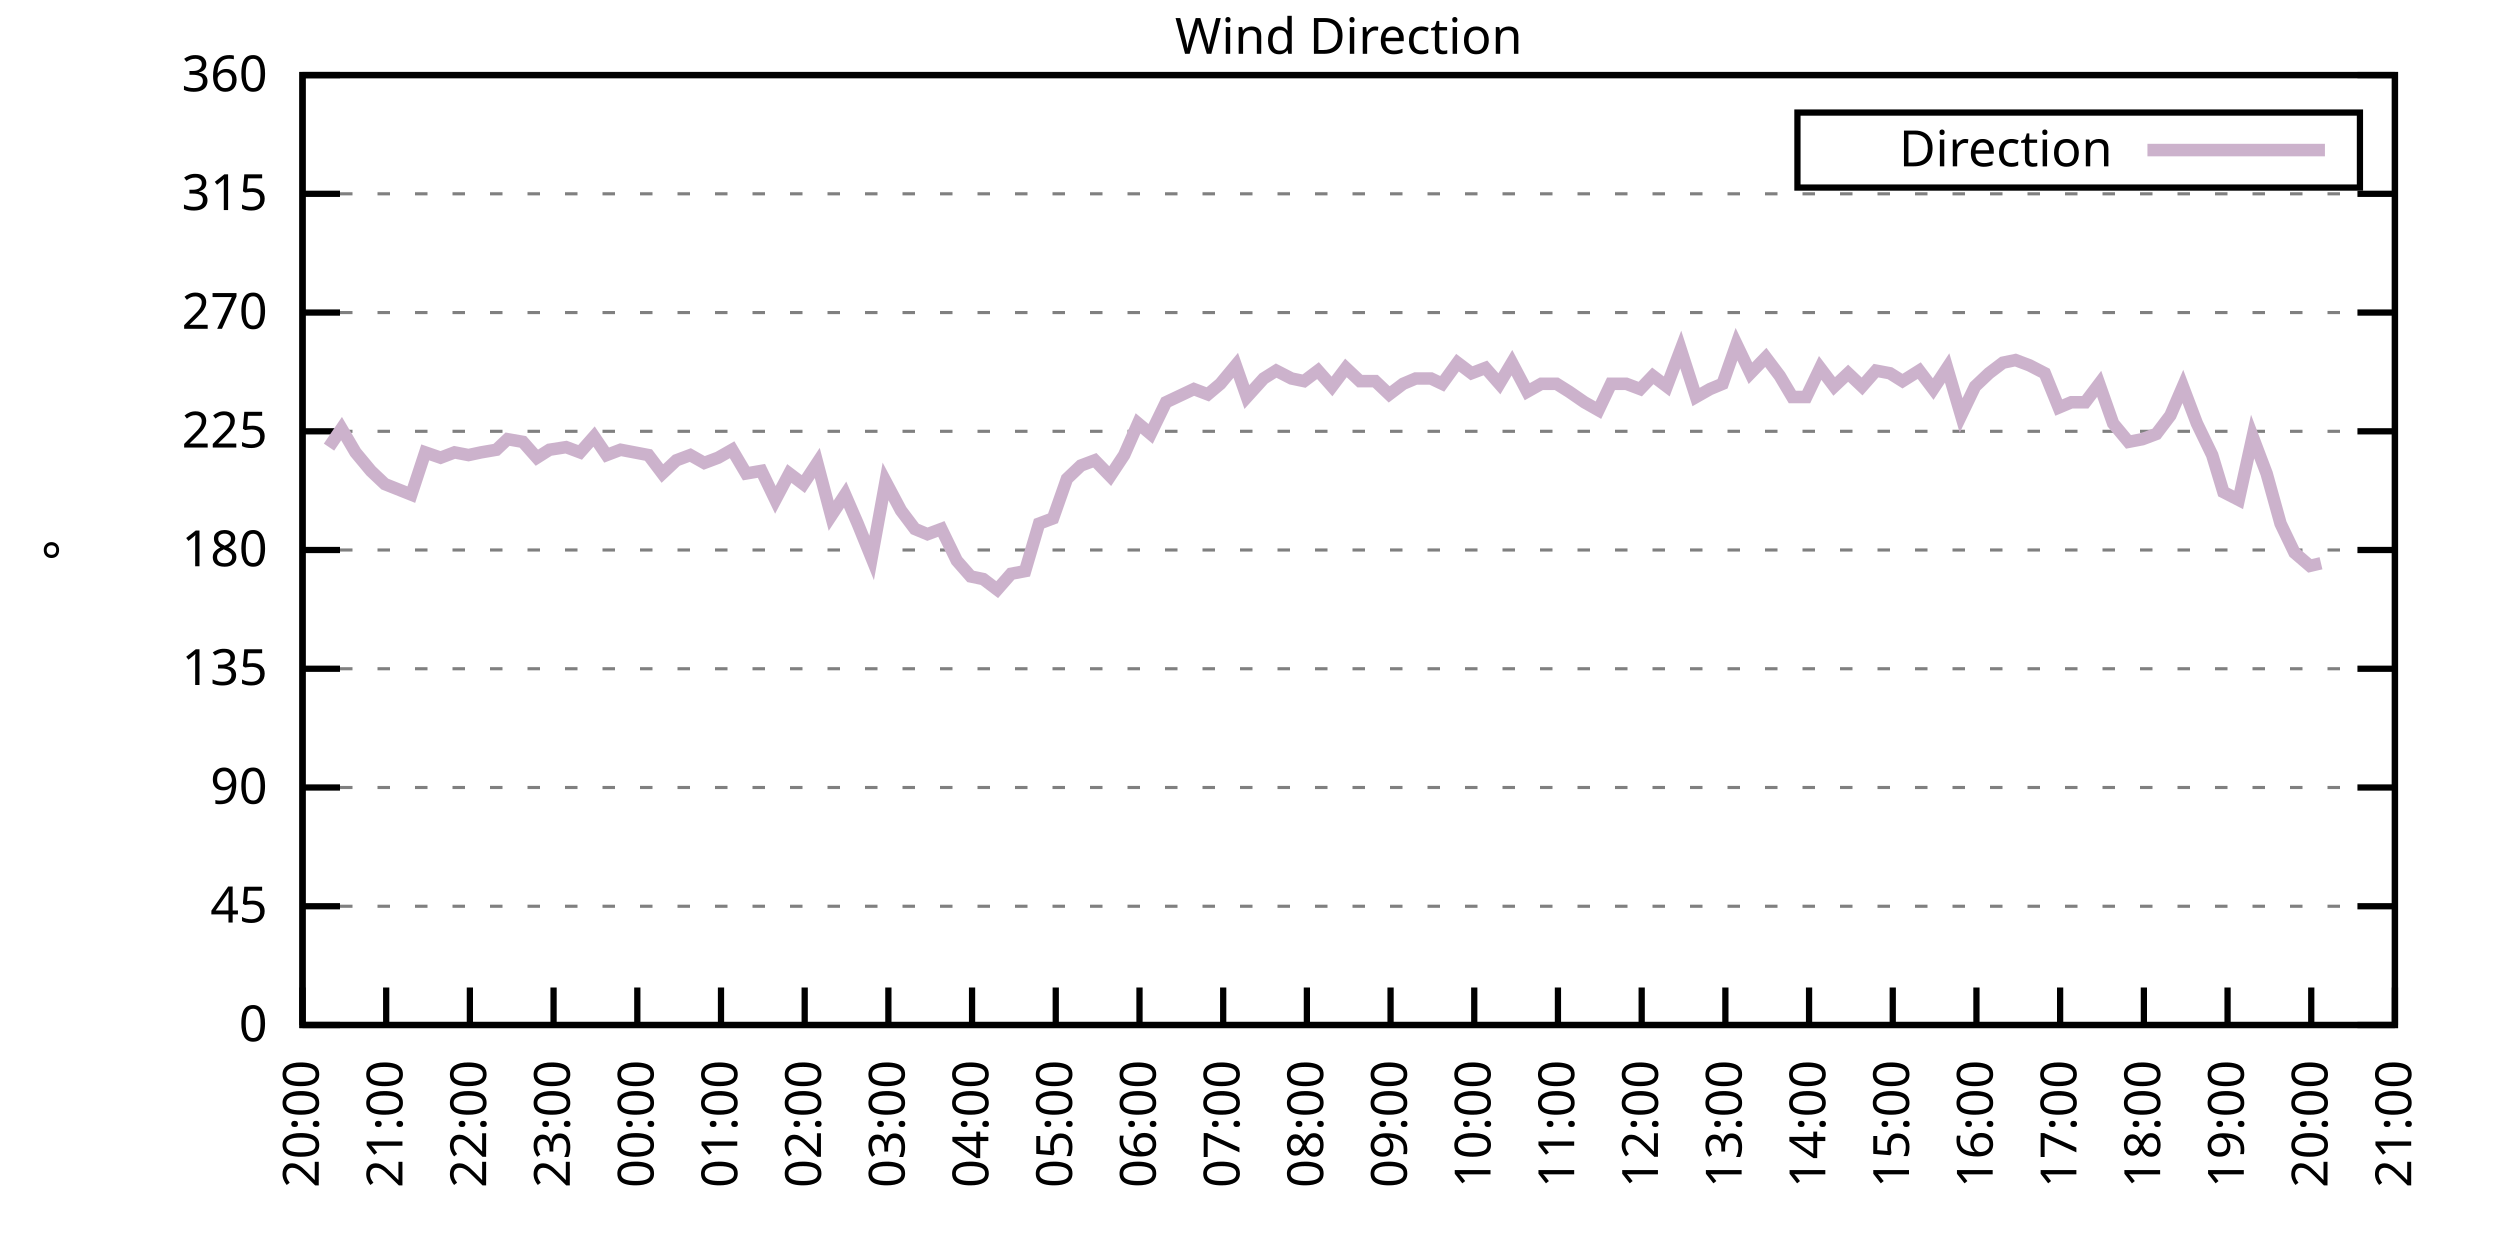
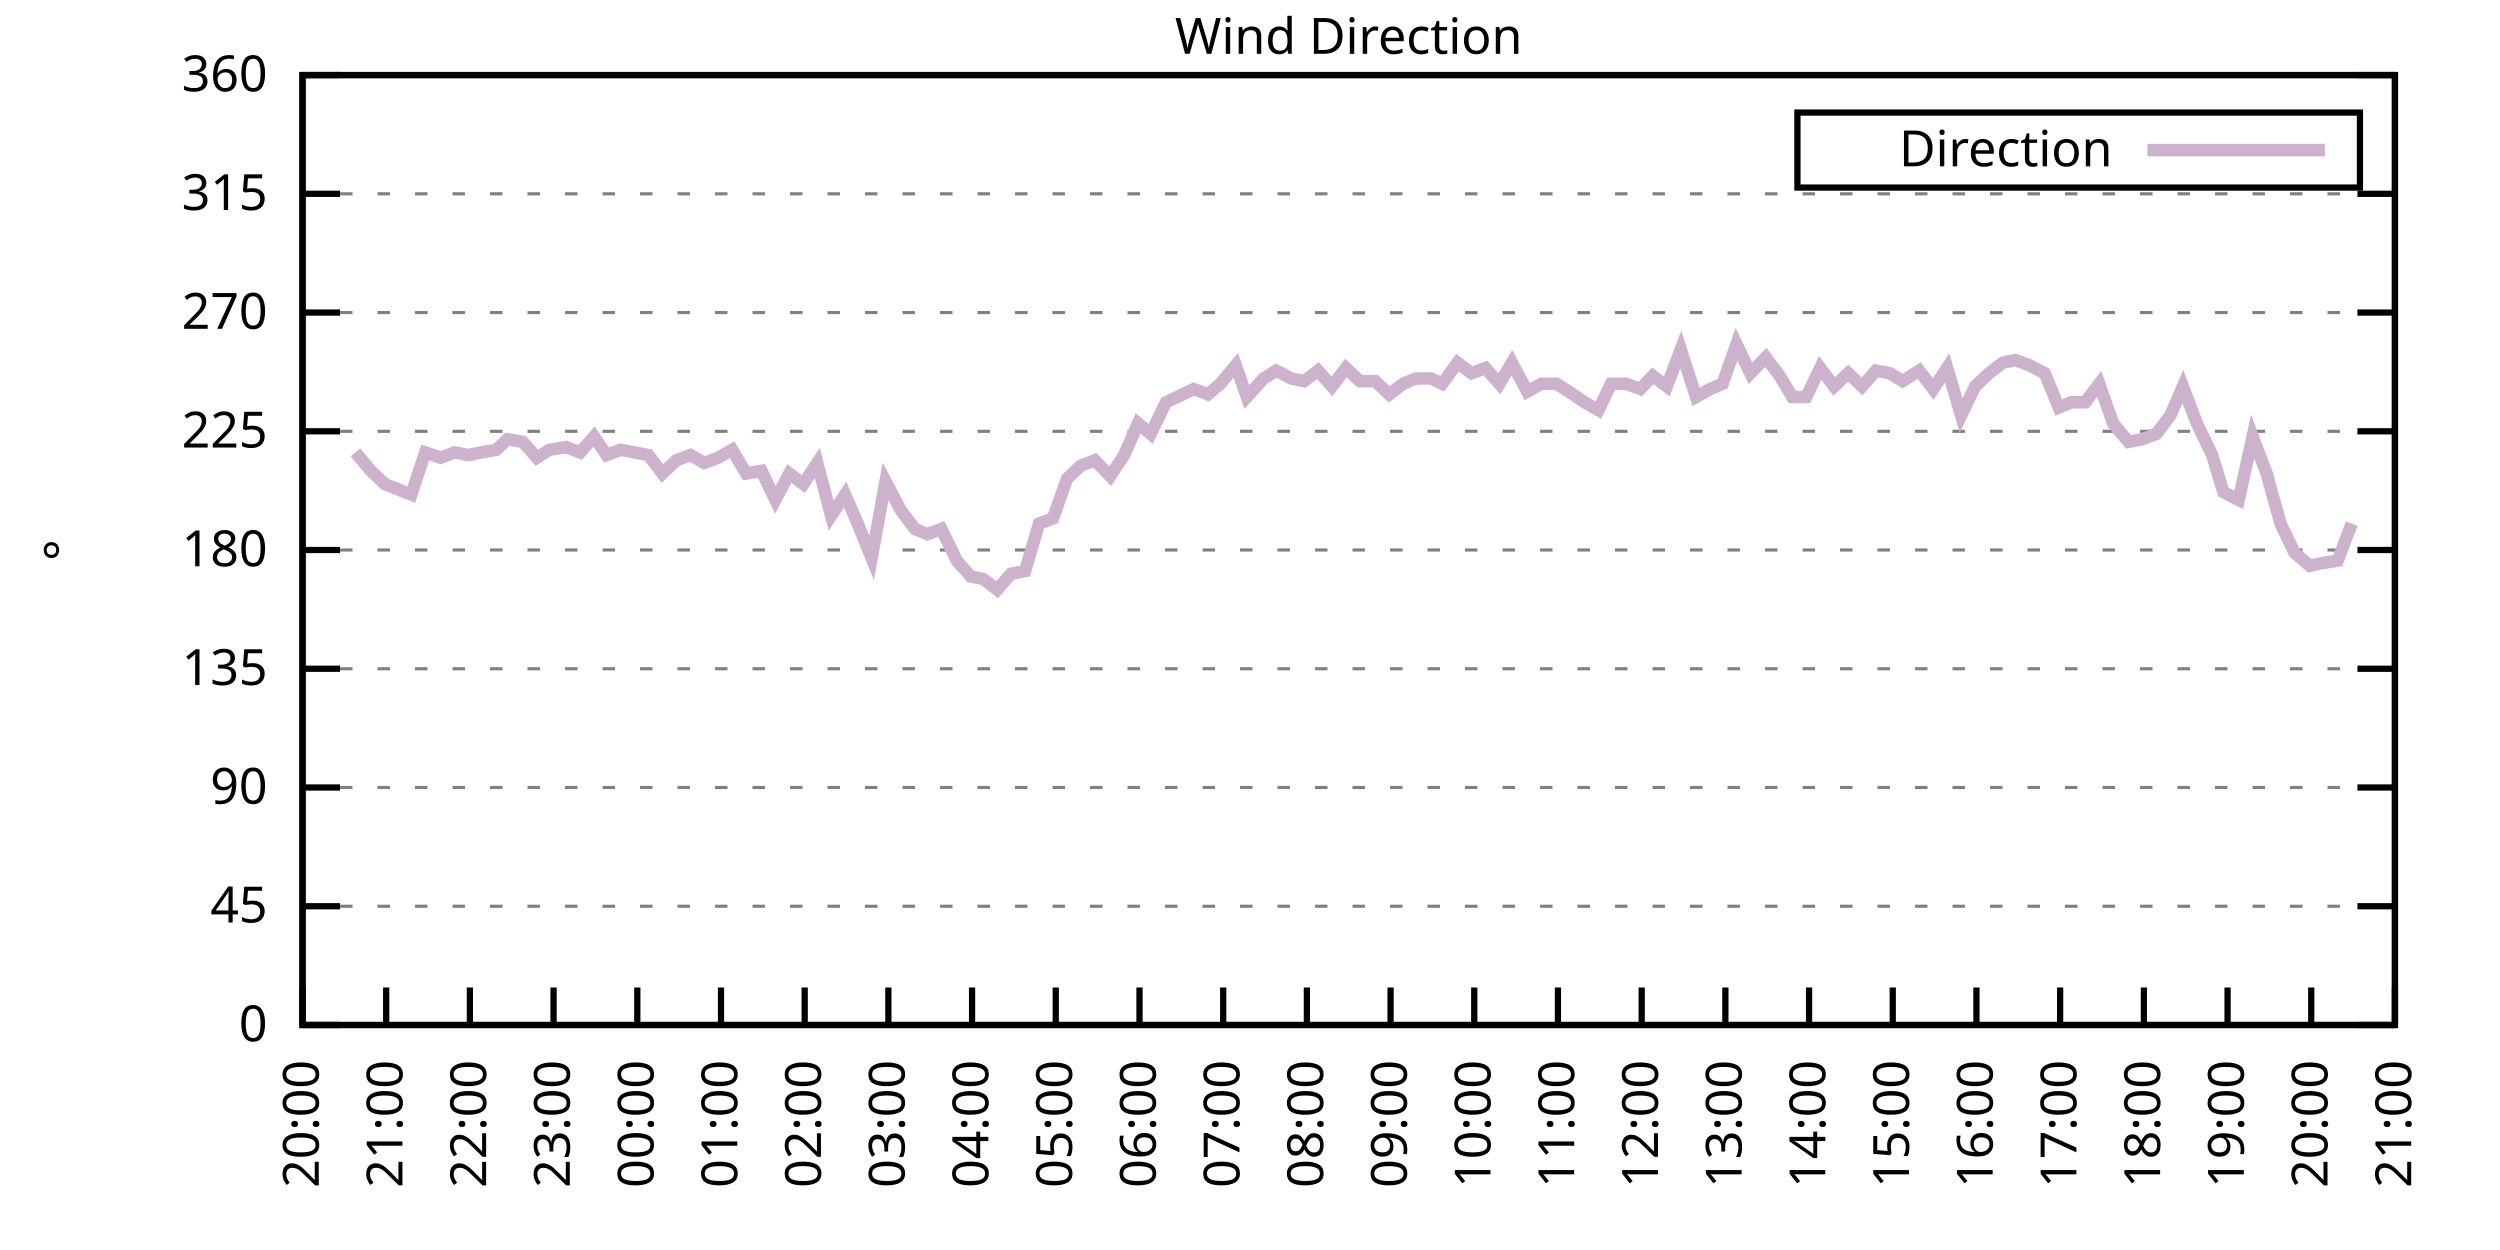
<svg xmlns="http://www.w3.org/2000/svg" xmlns:xlink="http://www.w3.org/1999/xlink" width="400" height="200" viewBox="0 0 400 200">
  <g id="gnuplot_canvas">
    <rect x="0" y="0" width="400" height="200" fill="none" />
    <defs>
      <circle id="gpDot" r="0.5" stroke-width="0.5" stroke="currentColor" />
      <path id="gpPt0" stroke-width="0.333" stroke="currentColor" d="M-1,0 h2 M0,-1 v2" />
      <path id="gpPt1" stroke-width="0.333" stroke="currentColor" d="M-1,-1 L1,1 M1,-1 L-1,1" />
      <path id="gpPt2" stroke-width="0.333" stroke="currentColor" d="M-1,0 L1,0 M0,-1 L0,1 M-1,-1 L1,1 M-1,1 L1,-1" />
      <rect id="gpPt3" stroke-width="0.333" stroke="currentColor" x="-1" y="-1" width="2" height="2" />
      <rect id="gpPt4" stroke-width="0.333" stroke="currentColor" fill="currentColor" x="-1" y="-1" width="2" height="2" />
      <circle id="gpPt5" stroke-width="0.333" stroke="currentColor" cx="0" cy="0" r="1" />
      <use xlink:href="#gpPt5" id="gpPt6" fill="currentColor" stroke="none" />
      <path id="gpPt7" stroke-width="0.333" stroke="currentColor" d="M0,-1.33 L-1.33,0.67 L1.33,0.67 z" />
      <use xlink:href="#gpPt7" id="gpPt8" fill="currentColor" stroke="none" />
      <use xlink:href="#gpPt7" id="gpPt9" stroke="currentColor" transform="rotate(180)" />
      <use xlink:href="#gpPt9" id="gpPt10" fill="currentColor" stroke="none" />
      <use xlink:href="#gpPt3" id="gpPt11" stroke="currentColor" transform="rotate(45)" />
      <use xlink:href="#gpPt11" id="gpPt12" fill="currentColor" stroke="none" />
      <path id="gpPt13" stroke-width="0.333" stroke="currentColor" d="M0,1.330 L1.265,0.411 L0.782,-1.067 L-0.782,-1.076 L-1.265,0.411 z" />
      <use xlink:href="#gpPt13" id="gpPt14" fill="currentColor" stroke="none" />
      <filter id="textbox" filterUnits="objectBoundingBox" x="0" y="0" height="1" width="1">
        <feFlood flood-color="white" flood-opacity="1" result="bgnd" />
        <feComposite in="SourceGraphic" in2="bgnd" operator="atop" />
      </filter>
      <filter id="greybox" filterUnits="objectBoundingBox" x="0" y="0" height="1" width="1">
        <feFlood flood-color="lightgrey" flood-opacity="1" result="grey" />
        <feComposite in="SourceGraphic" in2="grey" operator="atop" />
      </filter>
    </defs>
    <g fill="none" color="white" stroke="currentColor" stroke-width="1.00" stroke-linecap="butt" stroke-linejoin="miter">
</g>
    <g fill="none" color="black" stroke="currentColor" stroke-width="1.00" stroke-linecap="butt" stroke-linejoin="miter">
      <g stroke="none" shape-rendering="crispEdges">
        <polygon fill="rgb(255, 255, 255)" points="48.40,164.00 383.18,164.00 383.18,12.02 48.40,12.02 " />
      </g>
    </g>
    <g fill="none" color="black" stroke="currentColor" stroke-width="1.00" stroke-linecap="butt" stroke-linejoin="miter">
</g>
    <g fill="none" color="black" stroke="black" stroke-width="0.50" stroke-linecap="butt" stroke-linejoin="miter">
</g>
    <g fill="none" color="gray" stroke="currentColor" stroke-width="0.50" stroke-linecap="butt" stroke-linejoin="miter">
      <path stroke="gray" stroke-dasharray="2,4" class="gridline" d="M48.40,164.00 L383.19,164.00  " />
    </g>
    <g fill="none" color="gray" stroke="gray" stroke-width="1.00" stroke-linecap="butt" stroke-linejoin="miter">
</g>
    <g fill="none" color="black" stroke="currentColor" stroke-width="1.00" stroke-linecap="butt" stroke-linejoin="miter">
      <path stroke="black" d="M48.40,164.00 L54.40,164.00 M383.19,164.00 L377.19,164.00  " />
      <g transform="translate(42.80,166.60)" stroke="none" fill="black" font-family="Sans" font-size="8.00" text-anchor="end">
        <text>
          <tspan font-family="Sans"> 0</tspan>
        </text>
      </g>
    </g>
    <g fill="none" color="black" stroke="currentColor" stroke-width="1.00" stroke-linecap="butt" stroke-linejoin="miter">
</g>
    <g fill="none" color="black" stroke="black" stroke-width="0.50" stroke-linecap="butt" stroke-linejoin="miter">
</g>
    <g fill="none" color="gray" stroke="currentColor" stroke-width="0.50" stroke-linecap="butt" stroke-linejoin="miter">
      <path stroke="gray" stroke-dasharray="2,4" class="gridline" d="M48.40,145.00 L383.19,145.00  " />
    </g>
    <g fill="none" color="gray" stroke="gray" stroke-width="1.00" stroke-linecap="butt" stroke-linejoin="miter">
</g>
    <g fill="none" color="black" stroke="currentColor" stroke-width="1.00" stroke-linecap="butt" stroke-linejoin="miter">
      <path stroke="black" d="M48.40,145.00 L54.40,145.00 M383.19,145.00 L377.19,145.00  " />
      <g transform="translate(42.80,147.60)" stroke="none" fill="black" font-family="Sans" font-size="8.00" text-anchor="end">
        <text>
          <tspan font-family="Sans"> 45</tspan>
        </text>
      </g>
    </g>
    <g fill="none" color="black" stroke="currentColor" stroke-width="1.00" stroke-linecap="butt" stroke-linejoin="miter">
</g>
    <g fill="none" color="black" stroke="black" stroke-width="0.50" stroke-linecap="butt" stroke-linejoin="miter">
</g>
    <g fill="none" color="gray" stroke="currentColor" stroke-width="0.50" stroke-linecap="butt" stroke-linejoin="miter">
      <path stroke="gray" stroke-dasharray="2,4" class="gridline" d="M48.40,126.00 L383.19,126.00  " />
    </g>
    <g fill="none" color="gray" stroke="gray" stroke-width="1.00" stroke-linecap="butt" stroke-linejoin="miter">
</g>
    <g fill="none" color="black" stroke="currentColor" stroke-width="1.00" stroke-linecap="butt" stroke-linejoin="miter">
      <path stroke="black" d="M48.40,126.00 L54.40,126.00 M383.19,126.00 L377.19,126.00  " />
      <g transform="translate(42.80,128.60)" stroke="none" fill="black" font-family="Sans" font-size="8.00" text-anchor="end">
        <text>
          <tspan font-family="Sans"> 90</tspan>
        </text>
      </g>
    </g>
    <g fill="none" color="black" stroke="currentColor" stroke-width="1.00" stroke-linecap="butt" stroke-linejoin="miter">
</g>
    <g fill="none" color="black" stroke="black" stroke-width="0.50" stroke-linecap="butt" stroke-linejoin="miter">
</g>
    <g fill="none" color="gray" stroke="currentColor" stroke-width="0.50" stroke-linecap="butt" stroke-linejoin="miter">
      <path stroke="gray" stroke-dasharray="2,4" class="gridline" d="M48.40,107.00 L383.19,107.00  " />
    </g>
    <g fill="none" color="gray" stroke="gray" stroke-width="1.00" stroke-linecap="butt" stroke-linejoin="miter">
</g>
    <g fill="none" color="black" stroke="currentColor" stroke-width="1.00" stroke-linecap="butt" stroke-linejoin="miter">
      <path stroke="black" d="M48.40,107.00 L54.40,107.00 M383.19,107.00 L377.19,107.00  " />
      <g transform="translate(42.80,109.60)" stroke="none" fill="black" font-family="Sans" font-size="8.00" text-anchor="end">
        <text>
          <tspan font-family="Sans"> 135</tspan>
        </text>
      </g>
    </g>
    <g fill="none" color="black" stroke="currentColor" stroke-width="1.00" stroke-linecap="butt" stroke-linejoin="miter">
</g>
    <g fill="none" color="black" stroke="black" stroke-width="0.50" stroke-linecap="butt" stroke-linejoin="miter">
</g>
    <g fill="none" color="gray" stroke="currentColor" stroke-width="0.50" stroke-linecap="butt" stroke-linejoin="miter">
      <path stroke="gray" stroke-dasharray="2,4" class="gridline" d="M48.40,88.00 L383.19,88.00  " />
    </g>
    <g fill="none" color="gray" stroke="gray" stroke-width="1.00" stroke-linecap="butt" stroke-linejoin="miter">
</g>
    <g fill="none" color="black" stroke="currentColor" stroke-width="1.00" stroke-linecap="butt" stroke-linejoin="miter">
      <path stroke="black" d="M48.40,88.00 L54.40,88.00 M383.19,88.00 L377.19,88.00  " />
      <g transform="translate(42.80,90.60)" stroke="none" fill="black" font-family="Sans" font-size="8.00" text-anchor="end">
        <text>
          <tspan font-family="Sans"> 180</tspan>
        </text>
      </g>
    </g>
    <g fill="none" color="black" stroke="currentColor" stroke-width="1.00" stroke-linecap="butt" stroke-linejoin="miter">
</g>
    <g fill="none" color="black" stroke="black" stroke-width="0.50" stroke-linecap="butt" stroke-linejoin="miter">
</g>
    <g fill="none" color="gray" stroke="currentColor" stroke-width="0.50" stroke-linecap="butt" stroke-linejoin="miter">
      <path stroke="gray" stroke-dasharray="2,4" class="gridline" d="M48.40,69.01 L383.19,69.01  " />
    </g>
    <g fill="none" color="gray" stroke="gray" stroke-width="1.00" stroke-linecap="butt" stroke-linejoin="miter">
</g>
    <g fill="none" color="black" stroke="currentColor" stroke-width="1.00" stroke-linecap="butt" stroke-linejoin="miter">
      <path stroke="black" d="M48.40,69.01 L54.40,69.01 M383.19,69.01 L377.19,69.01  " />
      <g transform="translate(42.80,71.61)" stroke="none" fill="black" font-family="Sans" font-size="8.00" text-anchor="end">
        <text>
          <tspan font-family="Sans"> 225</tspan>
        </text>
      </g>
    </g>
    <g fill="none" color="black" stroke="currentColor" stroke-width="1.00" stroke-linecap="butt" stroke-linejoin="miter">
</g>
    <g fill="none" color="black" stroke="black" stroke-width="0.50" stroke-linecap="butt" stroke-linejoin="miter">
</g>
    <g fill="none" color="gray" stroke="currentColor" stroke-width="0.50" stroke-linecap="butt" stroke-linejoin="miter">
      <path stroke="gray" stroke-dasharray="2,4" class="gridline" d="M48.40,50.01 L383.19,50.01  " />
    </g>
    <g fill="none" color="gray" stroke="gray" stroke-width="1.00" stroke-linecap="butt" stroke-linejoin="miter">
</g>
    <g fill="none" color="black" stroke="currentColor" stroke-width="1.00" stroke-linecap="butt" stroke-linejoin="miter">
      <path stroke="black" d="M48.40,50.01 L54.40,50.01 M383.19,50.01 L377.19,50.01  " />
      <g transform="translate(42.80,52.61)" stroke="none" fill="black" font-family="Sans" font-size="8.00" text-anchor="end">
        <text>
          <tspan font-family="Sans"> 270</tspan>
        </text>
      </g>
    </g>
    <g fill="none" color="black" stroke="currentColor" stroke-width="1.00" stroke-linecap="butt" stroke-linejoin="miter">
</g>
    <g fill="none" color="black" stroke="black" stroke-width="0.50" stroke-linecap="butt" stroke-linejoin="miter">
</g>
    <g fill="none" color="gray" stroke="currentColor" stroke-width="0.50" stroke-linecap="butt" stroke-linejoin="miter">
      <path stroke="gray" stroke-dasharray="2,4" class="gridline" d="M48.40,31.01 L383.19,31.01  " />
    </g>
    <g fill="none" color="gray" stroke="gray" stroke-width="1.00" stroke-linecap="butt" stroke-linejoin="miter">
</g>
    <g fill="none" color="black" stroke="currentColor" stroke-width="1.00" stroke-linecap="butt" stroke-linejoin="miter">
      <path stroke="black" d="M48.40,31.01 L54.40,31.01 M383.19,31.01 L377.19,31.01  " />
      <g transform="translate(42.80,33.61)" stroke="none" fill="black" font-family="Sans" font-size="8.00" text-anchor="end">
        <text>
          <tspan font-family="Sans"> 315</tspan>
        </text>
      </g>
    </g>
    <g fill="none" color="black" stroke="currentColor" stroke-width="1.00" stroke-linecap="butt" stroke-linejoin="miter">
</g>
    <g fill="none" color="black" stroke="black" stroke-width="0.50" stroke-linecap="butt" stroke-linejoin="miter">
</g>
    <g fill="none" color="gray" stroke="currentColor" stroke-width="0.50" stroke-linecap="butt" stroke-linejoin="miter">
      <path stroke="gray" stroke-dasharray="2,4" class="gridline" d="M48.40,12.01 L383.19,12.01  " />
    </g>
    <g fill="none" color="gray" stroke="gray" stroke-width="1.00" stroke-linecap="butt" stroke-linejoin="miter">
</g>
    <g fill="none" color="black" stroke="currentColor" stroke-width="1.00" stroke-linecap="butt" stroke-linejoin="miter">
      <path stroke="black" d="M48.40,12.01 L54.40,12.01 M383.19,12.01 L377.19,12.01  " />
      <g transform="translate(42.80,14.61)" stroke="none" fill="black" font-family="Sans" font-size="8.00" text-anchor="end">
        <text>
          <tspan font-family="Sans"> 360</tspan>
        </text>
      </g>
    </g>
    <g fill="none" color="black" stroke="currentColor" stroke-width="1.00" stroke-linecap="butt" stroke-linejoin="miter">
      <path stroke="black" d="M48.40,164.00 L48.40,158.00  " />
      <g transform="translate(51.00,169.60) rotate(270.00)" stroke="none" fill="black" font-family="Sans" font-size="8.00" text-anchor="end">
        <text>
          <tspan font-family="Sans">20:00</tspan>
        </text>
      </g>
    </g>
    <g fill="none" color="black" stroke="currentColor" stroke-width="1.00" stroke-linecap="butt" stroke-linejoin="miter">
      <path stroke="black" d="M61.79,164.00 L61.79,158.00  " />
      <g transform="translate(64.39,169.60) rotate(270.00)" stroke="none" fill="black" font-family="Sans" font-size="8.00" text-anchor="end">
        <text>
          <tspan font-family="Sans">21:00</tspan>
        </text>
      </g>
    </g>
    <g fill="none" color="black" stroke="currentColor" stroke-width="1.00" stroke-linecap="butt" stroke-linejoin="miter">
      <path stroke="black" d="M75.18,164.00 L75.18,158.00  " />
      <g transform="translate(77.78,169.60) rotate(270.00)" stroke="none" fill="black" font-family="Sans" font-size="8.00" text-anchor="end">
        <text>
          <tspan font-family="Sans">22:00</tspan>
        </text>
      </g>
    </g>
    <g fill="none" color="black" stroke="currentColor" stroke-width="1.00" stroke-linecap="butt" stroke-linejoin="miter">
      <path stroke="black" d="M88.57,164.00 L88.57,158.00  " />
      <g transform="translate(91.17,169.60) rotate(270.00)" stroke="none" fill="black" font-family="Sans" font-size="8.00" text-anchor="end">
        <text>
          <tspan font-family="Sans">23:00</tspan>
        </text>
      </g>
    </g>
    <g fill="none" color="black" stroke="currentColor" stroke-width="1.00" stroke-linecap="butt" stroke-linejoin="miter">
      <path stroke="black" d="M101.97,164.00 L101.97,158.00  " />
      <g transform="translate(104.57,169.60) rotate(270.00)" stroke="none" fill="black" font-family="Sans" font-size="8.00" text-anchor="end">
        <text>
          <tspan font-family="Sans">00:00</tspan>
        </text>
      </g>
    </g>
    <g fill="none" color="black" stroke="currentColor" stroke-width="1.00" stroke-linecap="butt" stroke-linejoin="miter">
      <path stroke="black" d="M115.36,164.00 L115.36,158.00  " />
      <g transform="translate(117.96,169.60) rotate(270.00)" stroke="none" fill="black" font-family="Sans" font-size="8.00" text-anchor="end">
        <text>
          <tspan font-family="Sans">01:00</tspan>
        </text>
      </g>
    </g>
    <g fill="none" color="black" stroke="currentColor" stroke-width="1.00" stroke-linecap="butt" stroke-linejoin="miter">
      <path stroke="black" d="M128.75,164.00 L128.75,158.00  " />
      <g transform="translate(131.35,169.60) rotate(270.00)" stroke="none" fill="black" font-family="Sans" font-size="8.00" text-anchor="end">
        <text>
          <tspan font-family="Sans">02:00</tspan>
        </text>
      </g>
    </g>
    <g fill="none" color="black" stroke="currentColor" stroke-width="1.00" stroke-linecap="butt" stroke-linejoin="miter">
      <path stroke="black" d="M142.14,164.00 L142.14,158.00  " />
      <g transform="translate(144.74,169.60) rotate(270.00)" stroke="none" fill="black" font-family="Sans" font-size="8.00" text-anchor="end">
        <text>
          <tspan font-family="Sans">03:00</tspan>
        </text>
      </g>
    </g>
    <g fill="none" color="black" stroke="currentColor" stroke-width="1.00" stroke-linecap="butt" stroke-linejoin="miter">
      <path stroke="black" d="M155.53,164.00 L155.53,158.00  " />
      <g transform="translate(158.13,169.60) rotate(270.00)" stroke="none" fill="black" font-family="Sans" font-size="8.00" text-anchor="end">
        <text>
          <tspan font-family="Sans">04:00</tspan>
        </text>
      </g>
    </g>
    <g fill="none" color="black" stroke="currentColor" stroke-width="1.00" stroke-linecap="butt" stroke-linejoin="miter">
      <path stroke="black" d="M168.92,164.00 L168.92,158.00  " />
      <g transform="translate(171.52,169.60) rotate(270.00)" stroke="none" fill="black" font-family="Sans" font-size="8.00" text-anchor="end">
        <text>
          <tspan font-family="Sans">05:00</tspan>
        </text>
      </g>
    </g>
    <g fill="none" color="black" stroke="currentColor" stroke-width="1.00" stroke-linecap="butt" stroke-linejoin="miter">
      <path stroke="black" d="M182.32,164.00 L182.32,158.00  " />
      <g transform="translate(184.92,169.60) rotate(270.00)" stroke="none" fill="black" font-family="Sans" font-size="8.00" text-anchor="end">
        <text>
          <tspan font-family="Sans">06:00</tspan>
        </text>
      </g>
    </g>
    <g fill="none" color="black" stroke="currentColor" stroke-width="1.00" stroke-linecap="butt" stroke-linejoin="miter">
      <path stroke="black" d="M195.71,164.00 L195.71,158.00  " />
      <g transform="translate(198.31,169.60) rotate(270.00)" stroke="none" fill="black" font-family="Sans" font-size="8.00" text-anchor="end">
        <text>
          <tspan font-family="Sans">07:00</tspan>
        </text>
      </g>
    </g>
    <g fill="none" color="black" stroke="currentColor" stroke-width="1.00" stroke-linecap="butt" stroke-linejoin="miter">
      <path stroke="black" d="M209.10,164.00 L209.10,158.00  " />
      <g transform="translate(211.70,169.60) rotate(270.00)" stroke="none" fill="black" font-family="Sans" font-size="8.00" text-anchor="end">
        <text>
          <tspan font-family="Sans">08:00</tspan>
        </text>
      </g>
    </g>
    <g fill="none" color="black" stroke="currentColor" stroke-width="1.00" stroke-linecap="butt" stroke-linejoin="miter">
      <path stroke="black" d="M222.49,164.00 L222.49,158.00  " />
      <g transform="translate(225.09,169.60) rotate(270.00)" stroke="none" fill="black" font-family="Sans" font-size="8.00" text-anchor="end">
        <text>
          <tspan font-family="Sans">09:00</tspan>
        </text>
      </g>
    </g>
    <g fill="none" color="black" stroke="currentColor" stroke-width="1.00" stroke-linecap="butt" stroke-linejoin="miter">
      <path stroke="black" d="M235.88,164.00 L235.88,158.00  " />
      <g transform="translate(238.48,169.60) rotate(270.00)" stroke="none" fill="black" font-family="Sans" font-size="8.00" text-anchor="end">
        <text>
          <tspan font-family="Sans">10:00</tspan>
        </text>
      </g>
    </g>
    <g fill="none" color="black" stroke="currentColor" stroke-width="1.00" stroke-linecap="butt" stroke-linejoin="miter">
      <path stroke="black" d="M249.27,164.00 L249.27,158.00  " />
      <g transform="translate(251.87,169.60) rotate(270.00)" stroke="none" fill="black" font-family="Sans" font-size="8.00" text-anchor="end">
        <text>
          <tspan font-family="Sans">11:00</tspan>
        </text>
      </g>
    </g>
    <g fill="none" color="black" stroke="currentColor" stroke-width="1.00" stroke-linecap="butt" stroke-linejoin="miter">
      <path stroke="black" d="M262.67,164.00 L262.67,158.00  " />
      <g transform="translate(265.27,169.60) rotate(270.00)" stroke="none" fill="black" font-family="Sans" font-size="8.00" text-anchor="end">
        <text>
          <tspan font-family="Sans">12:00</tspan>
        </text>
      </g>
    </g>
    <g fill="none" color="black" stroke="currentColor" stroke-width="1.00" stroke-linecap="butt" stroke-linejoin="miter">
      <path stroke="black" d="M276.06,164.00 L276.06,158.00  " />
      <g transform="translate(278.66,169.60) rotate(270.00)" stroke="none" fill="black" font-family="Sans" font-size="8.00" text-anchor="end">
        <text>
          <tspan font-family="Sans">13:00</tspan>
        </text>
      </g>
    </g>
    <g fill="none" color="black" stroke="currentColor" stroke-width="1.00" stroke-linecap="butt" stroke-linejoin="miter">
      <path stroke="black" d="M289.45,164.00 L289.45,158.00  " />
      <g transform="translate(292.05,169.60) rotate(270.00)" stroke="none" fill="black" font-family="Sans" font-size="8.00" text-anchor="end">
        <text>
          <tspan font-family="Sans">14:00</tspan>
        </text>
      </g>
    </g>
    <g fill="none" color="black" stroke="currentColor" stroke-width="1.00" stroke-linecap="butt" stroke-linejoin="miter">
      <path stroke="black" d="M302.84,164.00 L302.84,158.00  " />
      <g transform="translate(305.44,169.60) rotate(270.00)" stroke="none" fill="black" font-family="Sans" font-size="8.00" text-anchor="end">
        <text>
          <tspan font-family="Sans">15:00</tspan>
        </text>
      </g>
    </g>
    <g fill="none" color="black" stroke="currentColor" stroke-width="1.00" stroke-linecap="butt" stroke-linejoin="miter">
      <path stroke="black" d="M316.23,164.00 L316.23,158.00  " />
      <g transform="translate(318.83,169.60) rotate(270.00)" stroke="none" fill="black" font-family="Sans" font-size="8.00" text-anchor="end">
        <text>
          <tspan font-family="Sans">16:00</tspan>
        </text>
      </g>
    </g>
    <g fill="none" color="black" stroke="currentColor" stroke-width="1.00" stroke-linecap="butt" stroke-linejoin="miter">
      <path stroke="black" d="M329.62,164.00 L329.62,158.00  " />
      <g transform="translate(332.22,169.60) rotate(270.00)" stroke="none" fill="black" font-family="Sans" font-size="8.00" text-anchor="end">
        <text>
          <tspan font-family="Sans">17:00</tspan>
        </text>
      </g>
    </g>
    <g fill="none" color="black" stroke="currentColor" stroke-width="1.00" stroke-linecap="butt" stroke-linejoin="miter">
      <path stroke="black" d="M343.02,164.00 L343.02,158.00  " />
      <g transform="translate(345.62,169.60) rotate(270.00)" stroke="none" fill="black" font-family="Sans" font-size="8.00" text-anchor="end">
        <text>
          <tspan font-family="Sans">18:00</tspan>
        </text>
      </g>
    </g>
    <g fill="none" color="black" stroke="currentColor" stroke-width="1.00" stroke-linecap="butt" stroke-linejoin="miter">
      <path stroke="black" d="M356.41,164.00 L356.41,158.00  " />
      <g transform="translate(359.01,169.60) rotate(270.00)" stroke="none" fill="black" font-family="Sans" font-size="8.00" text-anchor="end">
        <text>
          <tspan font-family="Sans">19:00</tspan>
        </text>
      </g>
    </g>
    <g fill="none" color="black" stroke="currentColor" stroke-width="1.00" stroke-linecap="butt" stroke-linejoin="miter">
      <path stroke="black" d="M369.80,164.00 L369.80,158.00  " />
      <g transform="translate(372.40,169.60) rotate(270.00)" stroke="none" fill="black" font-family="Sans" font-size="8.00" text-anchor="end">
        <text>
          <tspan font-family="Sans">20:00</tspan>
        </text>
      </g>
    </g>
    <g fill="none" color="black" stroke="currentColor" stroke-width="1.00" stroke-linecap="butt" stroke-linejoin="miter">
      <path stroke="black" d="M383.19,164.00 L383.19,158.00  " />
      <g transform="translate(385.79,169.60) rotate(270.00)" stroke="none" fill="black" font-family="Sans" font-size="8.00" text-anchor="end">
        <text>
          <tspan font-family="Sans">21:00</tspan>
        </text>
      </g>
    </g>
    <g fill="none" color="black" stroke="currentColor" stroke-width="1.00" stroke-linecap="butt" stroke-linejoin="miter">
</g>
    <g fill="none" color="black" stroke="currentColor" stroke-width="1.00" stroke-linecap="butt" stroke-linejoin="miter">
      <path stroke="black" d="M48.40,12.01 L48.40,164.00 L383.19,164.00 L383.19,12.01 L48.40,12.01 Z  " />
    </g>
    <g fill="none" color="black" stroke="currentColor" stroke-width="1.00" stroke-linecap="butt" stroke-linejoin="miter">
</g>
    <g fill="none" color="black" stroke="currentColor" stroke-width="1.00" stroke-linecap="butt" stroke-linejoin="miter">
      <path stroke="black" d="M287.59,30.01 L287.59,18.01 L377.59,18.01 L377.59,30.01 L287.59,30.01 Z  " />
    </g>
    <g id="Wind_direction_plot_1">
      <g fill="none" color="white" stroke="black" stroke-width="2.00" stroke-linecap="butt" stroke-linejoin="miter">
</g>
      <g fill="none" color="black" stroke="currentColor" stroke-width="2.00" stroke-linecap="butt" stroke-linejoin="miter">
        <g transform="translate(337.99,26.61)" stroke="none" fill="black" font-family="Sans" font-size="8.00" text-anchor="end">
          <text>
            <tspan font-family="Sans">Direction</tspan>
          </text>
        </g>
      </g>
      <g fill="none" color="black" stroke="currentColor" stroke-width="2.00" stroke-linecap="butt" stroke-linejoin="miter">
-         <path stroke="rgb(204, 178, 204)" d="M343.59,24.01 L371.99,24.01 M52.64,71.54 L54.65,68.58 L56.88,72.38 L59.34,75.34 L61.57,77.45 L65.81,79.14   L68.04,72.38 L70.50,73.23 L72.73,72.38 L74.96,72.81 L76.97,72.38 L79.42,71.96 L81.21,70.27 L83.66,70.70   L85.90,73.23 L87.91,71.96 L90.58,71.54 L92.82,72.38 L95.05,69.85 L97.06,72.81 L99.29,71.96 L103.75,72.81   L105.98,75.76 L108.22,73.65 L110.45,72.81 L112.68,74.07 L114.91,73.23 L117.14,71.96 L119.38,75.76 L121.83,75.34   L124.06,79.98 L126.29,75.76 L128.53,77.45 L130.76,74.07 L132.99,82.52 L135.22,79.14 L137.23,83.78 L139.46,89.27   L141.69,77.03 L144.15,81.67 L146.38,84.63 L148.39,85.47 L150.62,84.63 L153.08,89.69 L155.31,92.23 L157.32,92.65   L159.55,94.34 L161.78,91.80 L164.01,91.38 L166.25,83.78 L168.48,82.94 L170.71,76.61 L172.94,74.49 L175.17,73.65   L177.63,76.18 L179.86,72.81 L182.09,67.74 L184.10,69.43 L186.56,64.36 L191.02,62.25 L193.25,63.10 L195.26,61.41   L197.72,58.45 L199.50,63.52 L202.18,60.56 L204.19,59.30 L206.64,60.56 L208.65,60.98 L210.88,59.30 L213.12,61.83   L215.35,58.87 L217.58,60.98 L220.04,60.98 L222.27,63.10 L224.50,61.41 L226.51,60.56 L228.96,60.56 L230.75,61.41   L233.20,58.03 L235.44,59.72 L237.67,58.87 L239.90,61.41 L241.91,58.03 L244.36,62.67 L246.60,61.41 L249.05,61.41   L251.06,62.67 L253.51,64.36 L255.75,65.63 L257.76,61.41 L260.21,61.41 L262.44,62.25 L264.45,60.14 L266.68,61.83   L268.92,55.92 L271.37,63.52 L273.60,62.25 L275.61,61.41 L277.84,55.07 L280.07,59.72 L282.53,57.18 L284.76,60.14   L286.77,63.52 L289.00,63.52 L291.23,58.87 L293.47,61.83 L295.70,59.72 L297.93,61.83 L300.16,59.30 L302.39,59.72   L304.40,60.98 L307.08,59.30 L309.31,62.25 L311.54,58.87 L313.78,66.47 L316.01,61.83 L318.24,59.72 L320.47,58.03   L322.48,57.61 L324.71,58.45 L327.17,59.72 L329.40,65.21 L331.41,64.36 L333.64,64.36 L335.87,61.41 L338.10,67.74   L340.56,70.70 L342.79,70.27 L345.02,69.43 L347.26,66.47 L349.26,61.83 L351.50,67.74 L353.95,72.81 L355.74,78.72   L358.19,79.98 L360.42,69.85 L362.66,75.76 L364.89,83.78 L367.12,88.43 L369.58,90.54 L371.36,90.12  " />
+         <path stroke="rgb(204, 178, 204)" d="M343.59,24.01 L371.99,24.01 M56.88,72.38 L59.34,75.34 L61.57,77.45 L65.81,79.14 L68.04,72.38 L70.50,73.23   L72.73,72.38 L74.96,72.81 L76.97,72.38 L79.42,71.96 L81.21,70.27 L83.66,70.70 L85.90,73.23 L87.91,71.96   L90.58,71.54 L92.82,72.38 L95.05,69.85 L97.06,72.81 L99.29,71.96 L103.75,72.81 L105.98,75.76 L108.22,73.65   L110.45,72.81 L112.68,74.07 L114.91,73.23 L117.14,71.96 L119.38,75.76 L121.83,75.34 L124.06,79.98 L126.29,75.76   L128.53,77.45 L130.76,74.07 L132.99,82.52 L135.22,79.14 L137.23,83.78 L139.46,89.27 L141.69,77.03 L144.15,81.67   L146.38,84.63 L148.39,85.47 L150.62,84.63 L153.08,89.69 L155.31,92.23 L157.32,92.65 L159.55,94.34 L161.78,91.80   L164.01,91.38 L166.25,83.78 L168.48,82.94 L170.71,76.61 L172.94,74.49 L175.17,73.65 L177.63,76.18 L179.86,72.81   L182.09,67.74 L184.10,69.43 L186.56,64.36 L191.02,62.25 L193.25,63.10 L195.26,61.41 L197.72,58.45 L199.50,63.52   L202.18,60.56 L204.19,59.30 L206.64,60.56 L208.65,60.98 L210.88,59.30 L213.12,61.83 L215.35,58.87 L217.58,60.98   L220.04,60.98 L222.27,63.10 L224.50,61.41 L226.51,60.56 L228.96,60.56 L230.75,61.41 L233.20,58.03 L235.44,59.72   L237.67,58.87 L239.90,61.41 L241.91,58.03 L244.36,62.67 L246.60,61.41 L249.05,61.41 L251.06,62.67 L253.51,64.36   L255.75,65.63 L257.76,61.41 L260.21,61.41 L262.44,62.25 L264.45,60.14 L266.68,61.83 L268.92,55.92 L271.37,63.52   L273.60,62.25 L275.61,61.41 L277.84,55.07 L280.07,59.72 L282.53,57.18 L284.76,60.14 L286.77,63.52 L289.00,63.52   L291.23,58.87 L293.47,61.83 L295.70,59.72 L297.93,61.83 L300.16,59.30 L302.39,59.72 L304.40,60.98 L307.08,59.30   L309.31,62.25 L311.54,58.87 L313.78,66.47 L316.01,61.83 L318.24,59.72 L320.47,58.03 L322.48,57.61 L324.71,58.45   L327.17,59.72 L329.40,65.21 L331.41,64.36 L333.64,64.36 L335.87,61.41 L338.10,67.74 L340.56,70.70 L342.79,70.27   L345.02,69.43 L347.26,66.47 L349.26,61.83 L351.50,67.74 L353.95,72.81 L355.74,78.72 L358.19,79.98 L360.42,69.85   L362.66,75.76 L364.89,83.78 L367.12,88.43 L369.58,90.54 L371.36,90.12 L374.04,89.69 L376.27,83.78  " />
      </g>
    </g>
    <g fill="none" color="black" stroke="currentColor" stroke-width="2.00" stroke-linecap="butt" stroke-linejoin="miter">
</g>
    <g fill="none" color="black" stroke="black" stroke-width="1.00" stroke-linecap="butt" stroke-linejoin="miter">
</g>
    <g fill="none" color="black" stroke="currentColor" stroke-width="1.00" stroke-linecap="butt" stroke-linejoin="miter">
      <path stroke="black" d="M48.40,12.01 L48.40,164.00 L383.19,164.00 L383.19,12.01 L48.40,12.01 Z  " />
      <g transform="translate(12.80,88.01) rotate(270.00)" stroke="none" fill="black" font-family="Sans" font-size="8.00" text-anchor="middle">
        <text>
          <tspan font-family="Sans">°</tspan>
        </text>
      </g>
    </g>
    <g fill="none" color="black" stroke="currentColor" stroke-width="1.00" stroke-linecap="butt" stroke-linejoin="miter">
</g>
    <g fill="none" color="black" stroke="currentColor" stroke-width="1.00" stroke-linecap="butt" stroke-linejoin="miter">
      <g transform="translate(215.79,8.61)" stroke="none" fill="black" font-family="Sans" font-size="8.00" text-anchor="middle">
        <text>
          <tspan font-family="Sans">Wind Direction</tspan>
        </text>
      </g>
    </g>
    <g fill="none" color="black" stroke="currentColor" stroke-width="1.00" stroke-linecap="butt" stroke-linejoin="miter">
</g>
  </g>
</svg>
